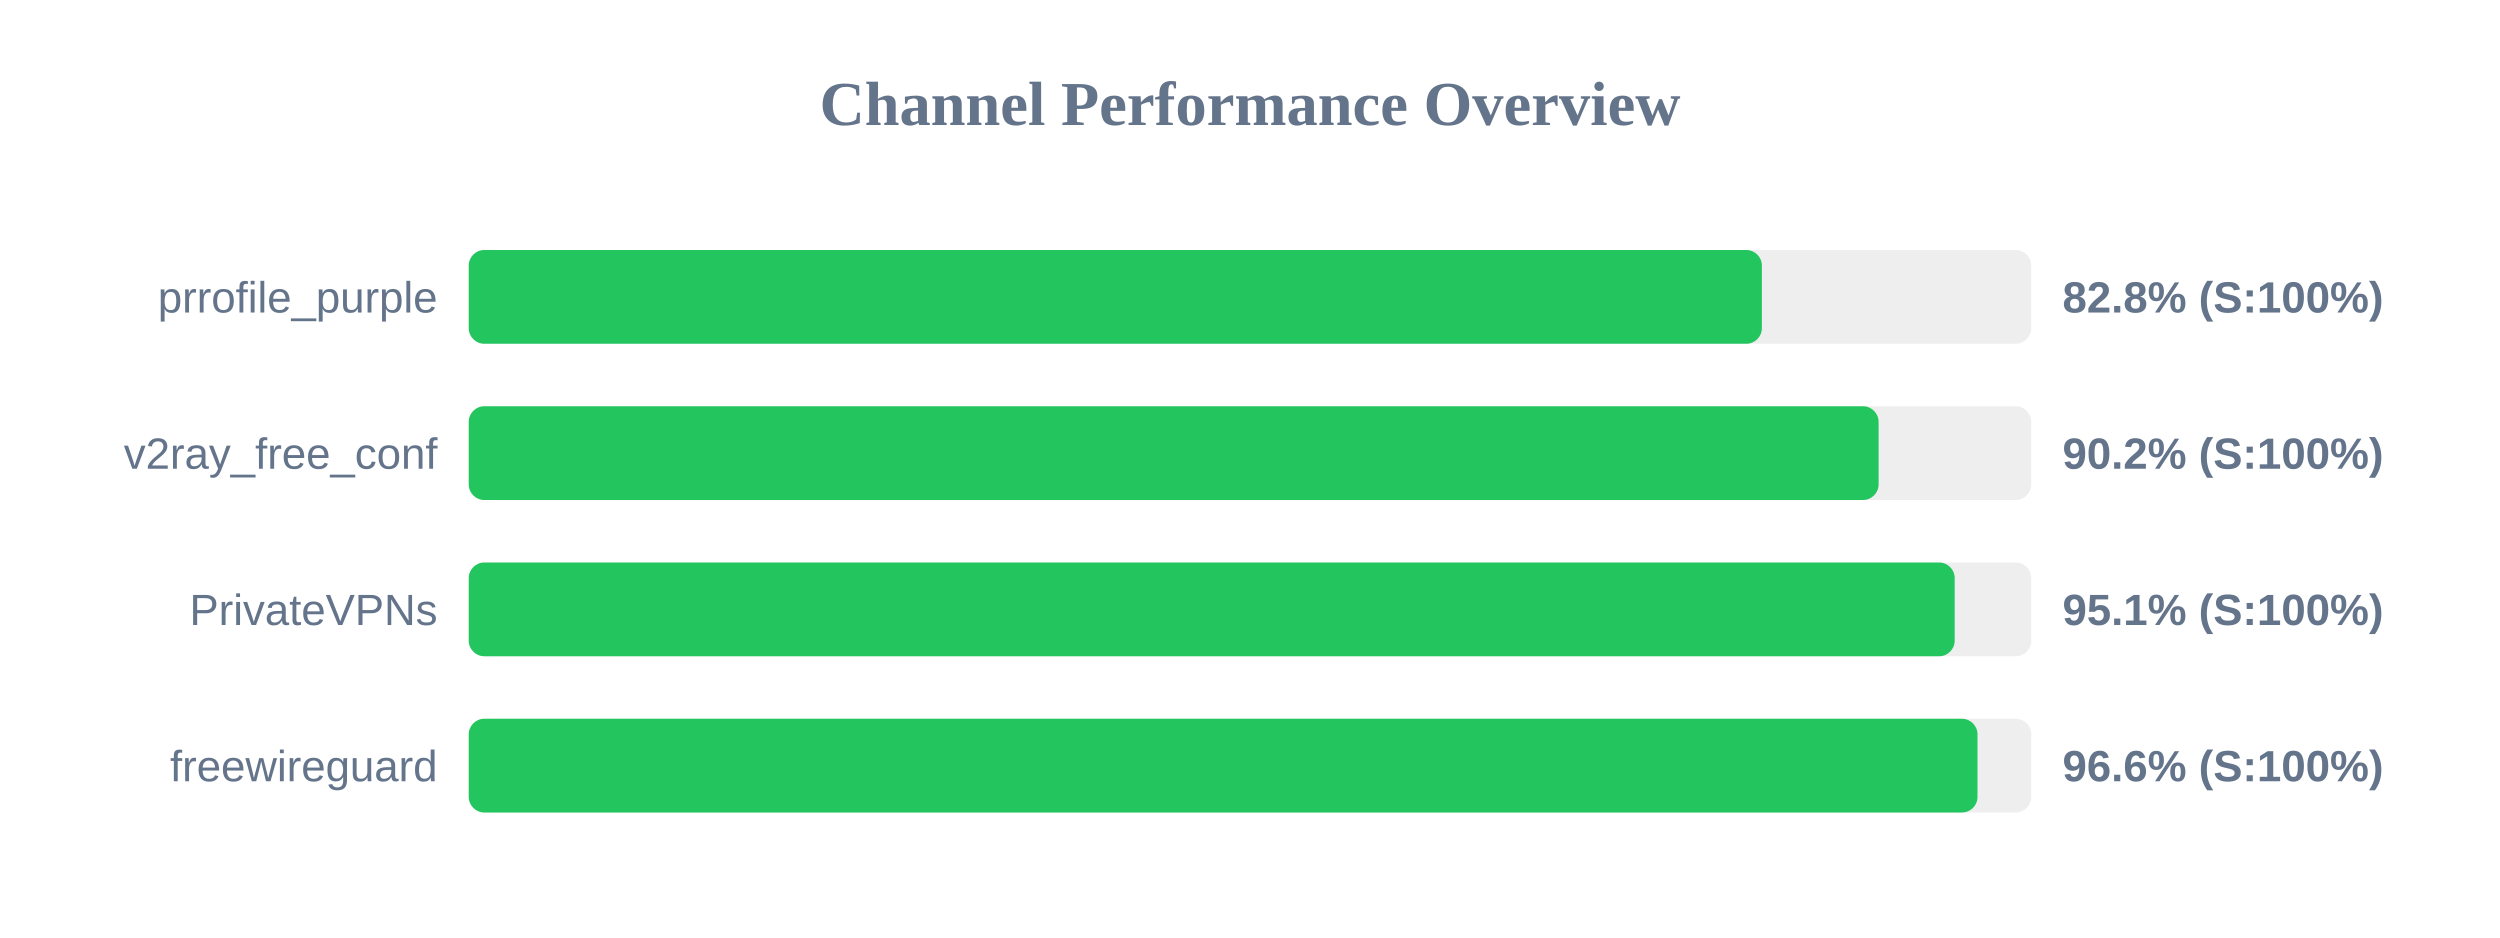
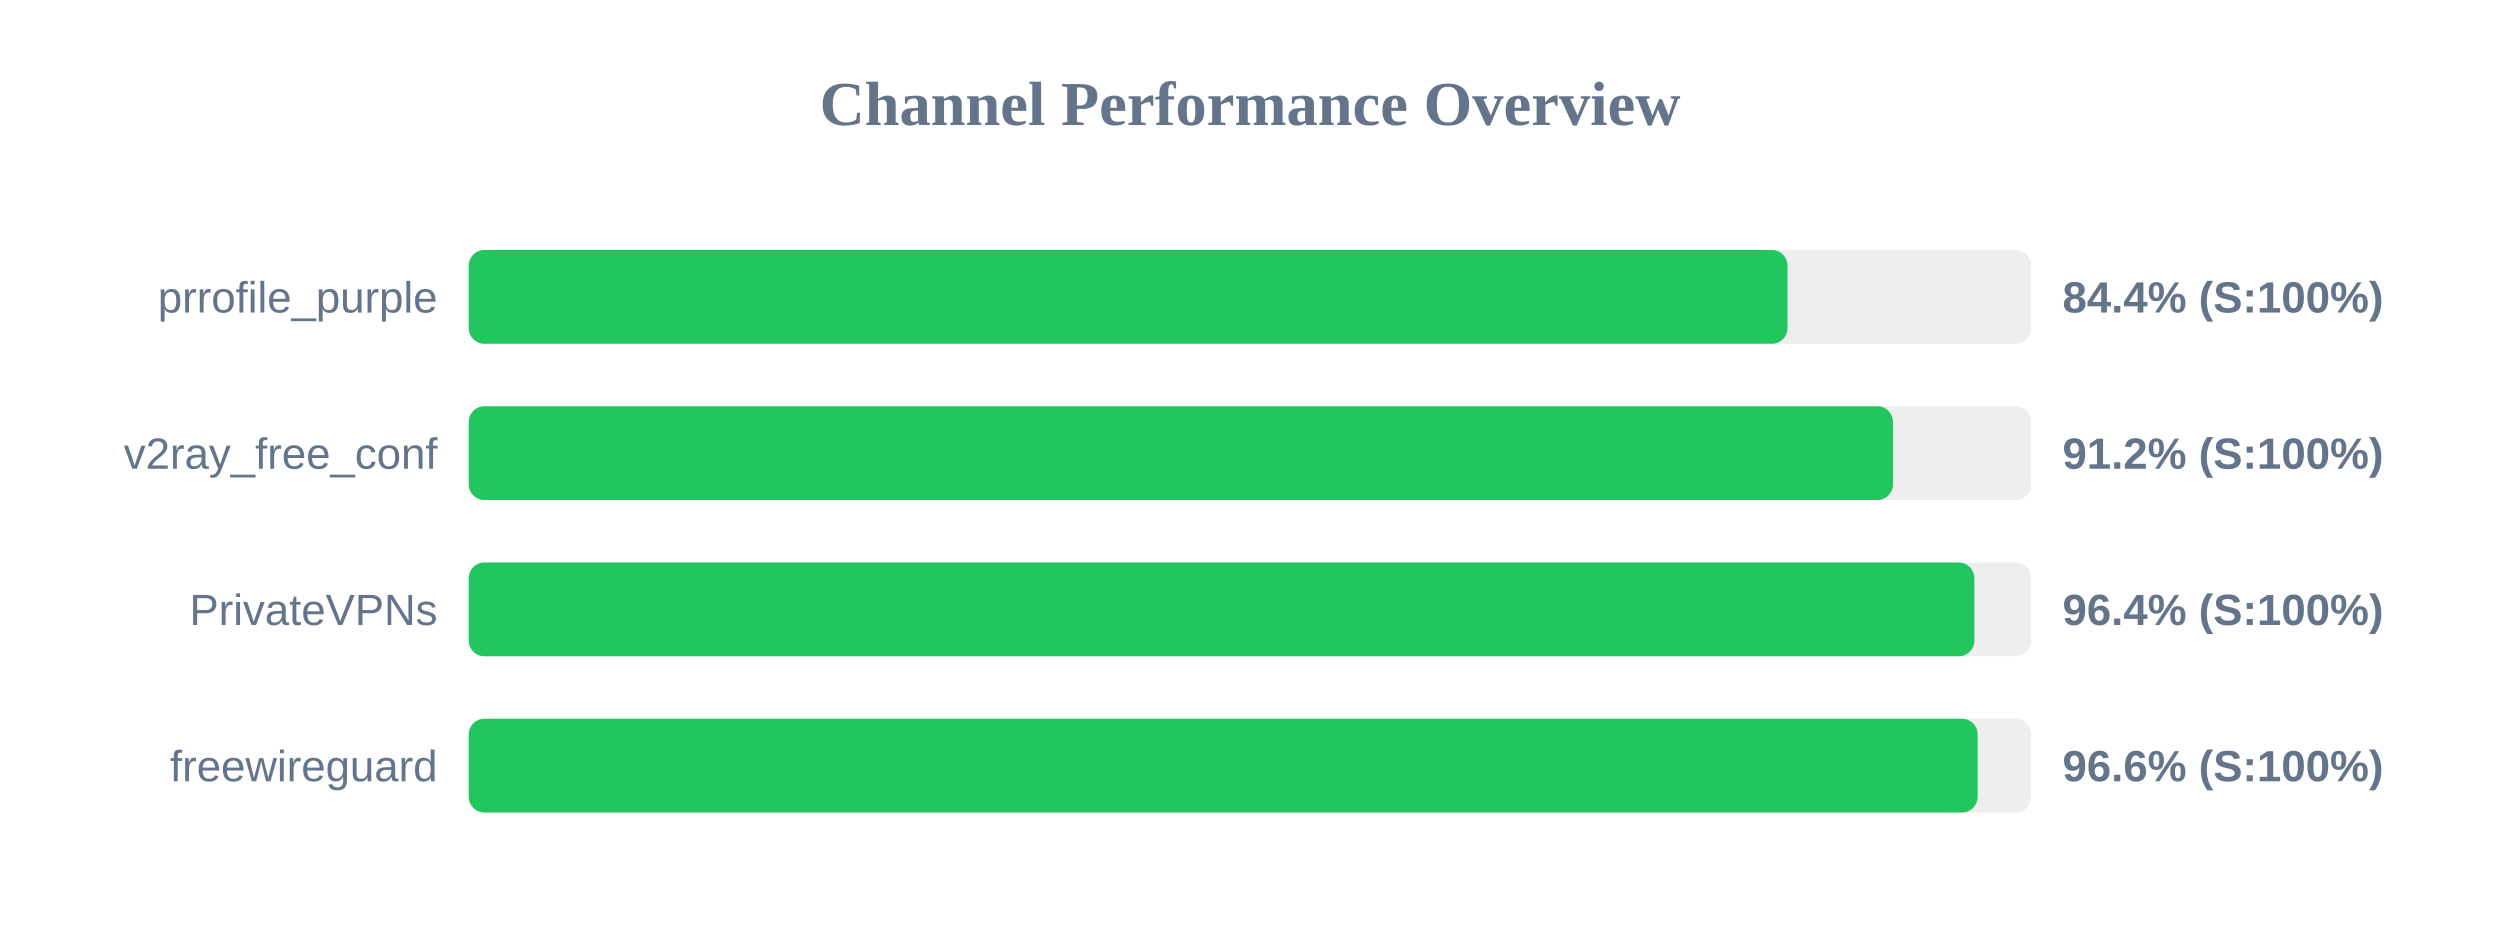
<svg xmlns="http://www.w3.org/2000/svg" width="800" height="300" version="1.1">
  <style>
        .row { font: 14px Arial; fill: #64748b; }
        .score { font: bold 14px Arial; fill: #64748b; }
    </style>
  <text x="400" y="40" text-anchor="middle" font-size="20px" font-weight="bold" fill="#64748b">Channel Performance Overview</text>
  <rect x="150" y="80" width="500" height="30" fill="#eee" rx="5" />
-   <rect x="150" y="80" width="413.8" height="30" fill="#22c55e" rx="5" />
+   <rect x="150" y="80" width="422.0" height="30" fill="#22c55e" rx="5" />
  <text x="140" y="100" text-anchor="end" class="row">prrofile_purple</text>
-   <text x="660" y="100" text-anchor="start" class="score">82.8% (S:100%)</text>
+   <text x="660" y="100" text-anchor="start" class="score">84.4% (S:100%)</text>
  <rect x="150" y="130" width="500" height="30" fill="#eee" rx="5" />
-   <rect x="150" y="130" width="451.15" height="30" fill="#22c55e" rx="5" />
+   <rect x="150" y="130" width="455.75" height="30" fill="#22c55e" rx="5" />
  <text x="140" y="150" text-anchor="end" class="row">v2ray_free_conf</text>
-   <text x="660" y="150" text-anchor="start" class="score">90.2% (S:100%)</text>
+   <text x="660" y="150" text-anchor="start" class="score">91.2% (S:100%)</text>
  <rect x="150" y="180" width="500" height="30" fill="#eee" rx="5" />
-   <rect x="150" y="180" width="475.5" height="30" fill="#22c55e" rx="5" />
+   <rect x="150" y="180" width="481.8" height="30" fill="#22c55e" rx="5" />
  <text x="140" y="200" text-anchor="end" class="row">PrivateVPNs</text>
-   <text x="660" y="200" text-anchor="start" class="score">95.1% (S:100%)</text>
+   <text x="660" y="200" text-anchor="start" class="score">96.4% (S:100%)</text>
  <rect x="150" y="230" width="500" height="30" fill="#eee" rx="5" />
-   <rect x="150" y="230" width="482.8" height="30" fill="#22c55e" rx="5" />
+   <rect x="150" y="230" width="482.85" height="30" fill="#22c55e" rx="5" />
  <text x="140" y="250" text-anchor="end" class="row">freewireguard</text>
  <text x="660" y="250" text-anchor="start" class="score">96.6% (S:100%)</text>
</svg>
